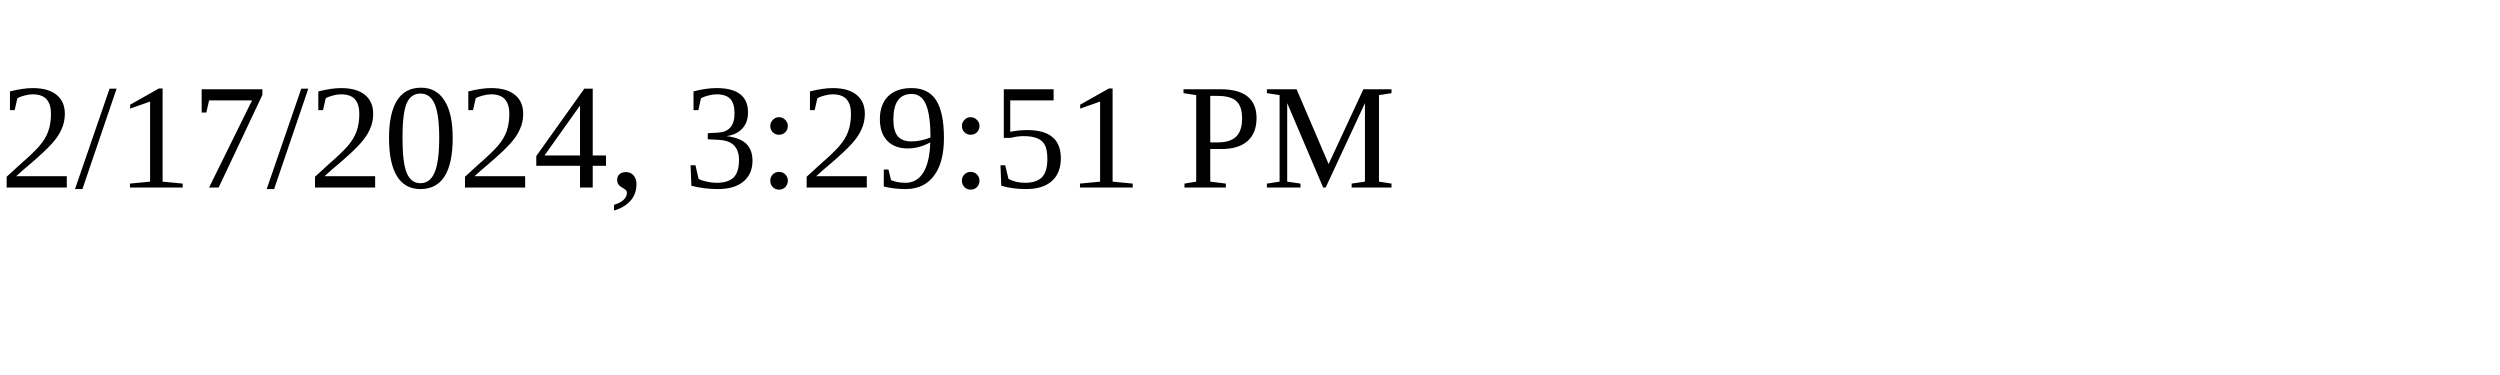
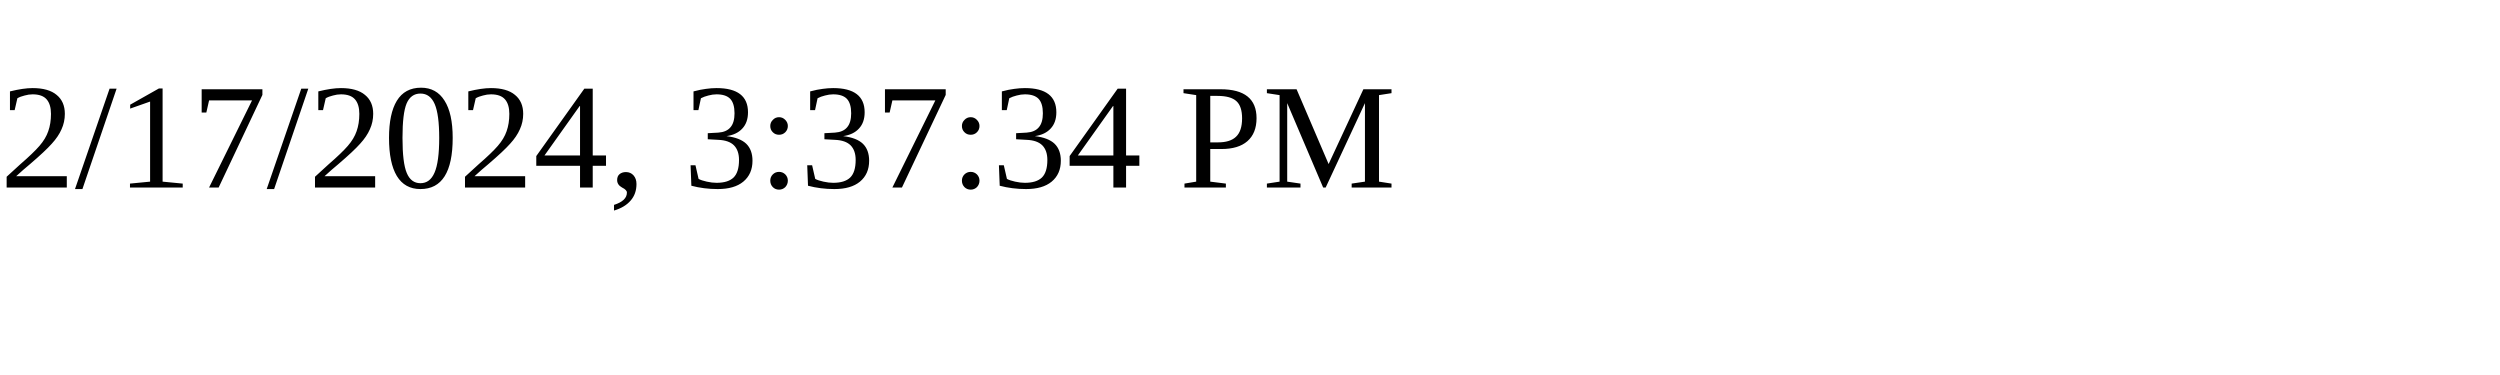
<svg xmlns="http://www.w3.org/2000/svg" height="30" width="200">
-   <text x="0" y="15">2/17/2024, 3:29:51 PM</text>
+   <text x="0" y="15">2/17/2024, 3:37:34 PM</text>
</svg>
